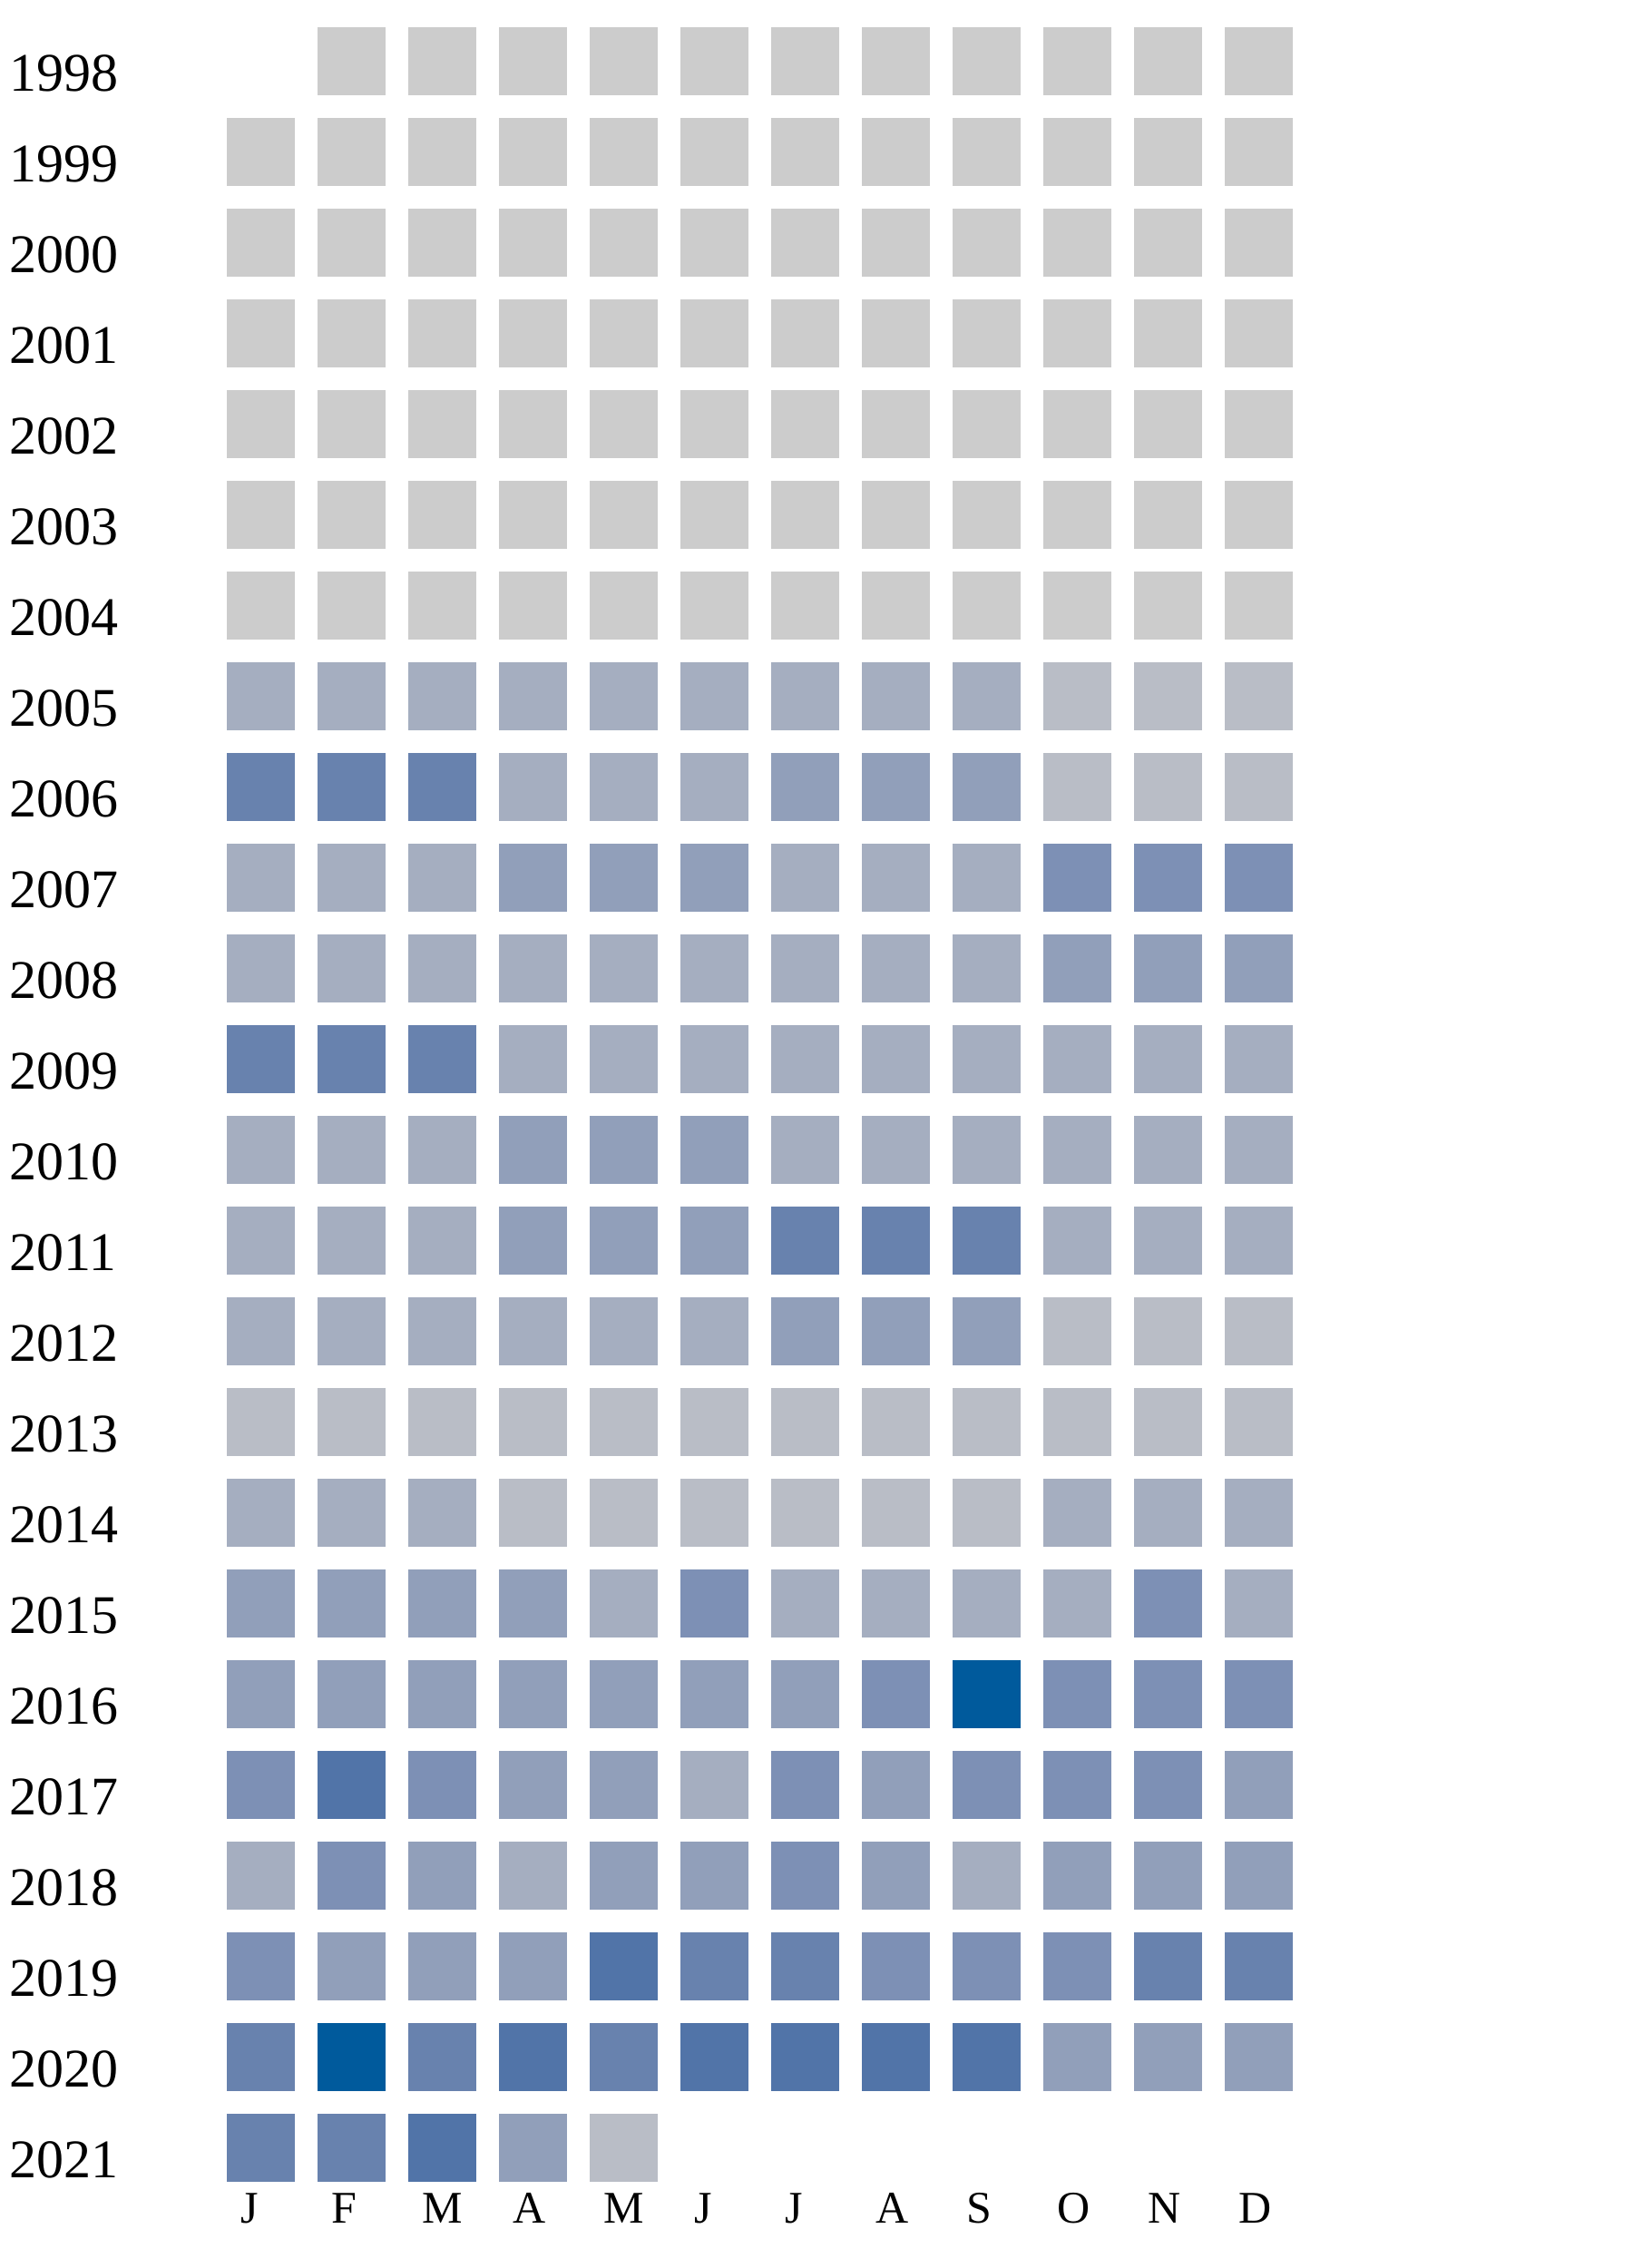
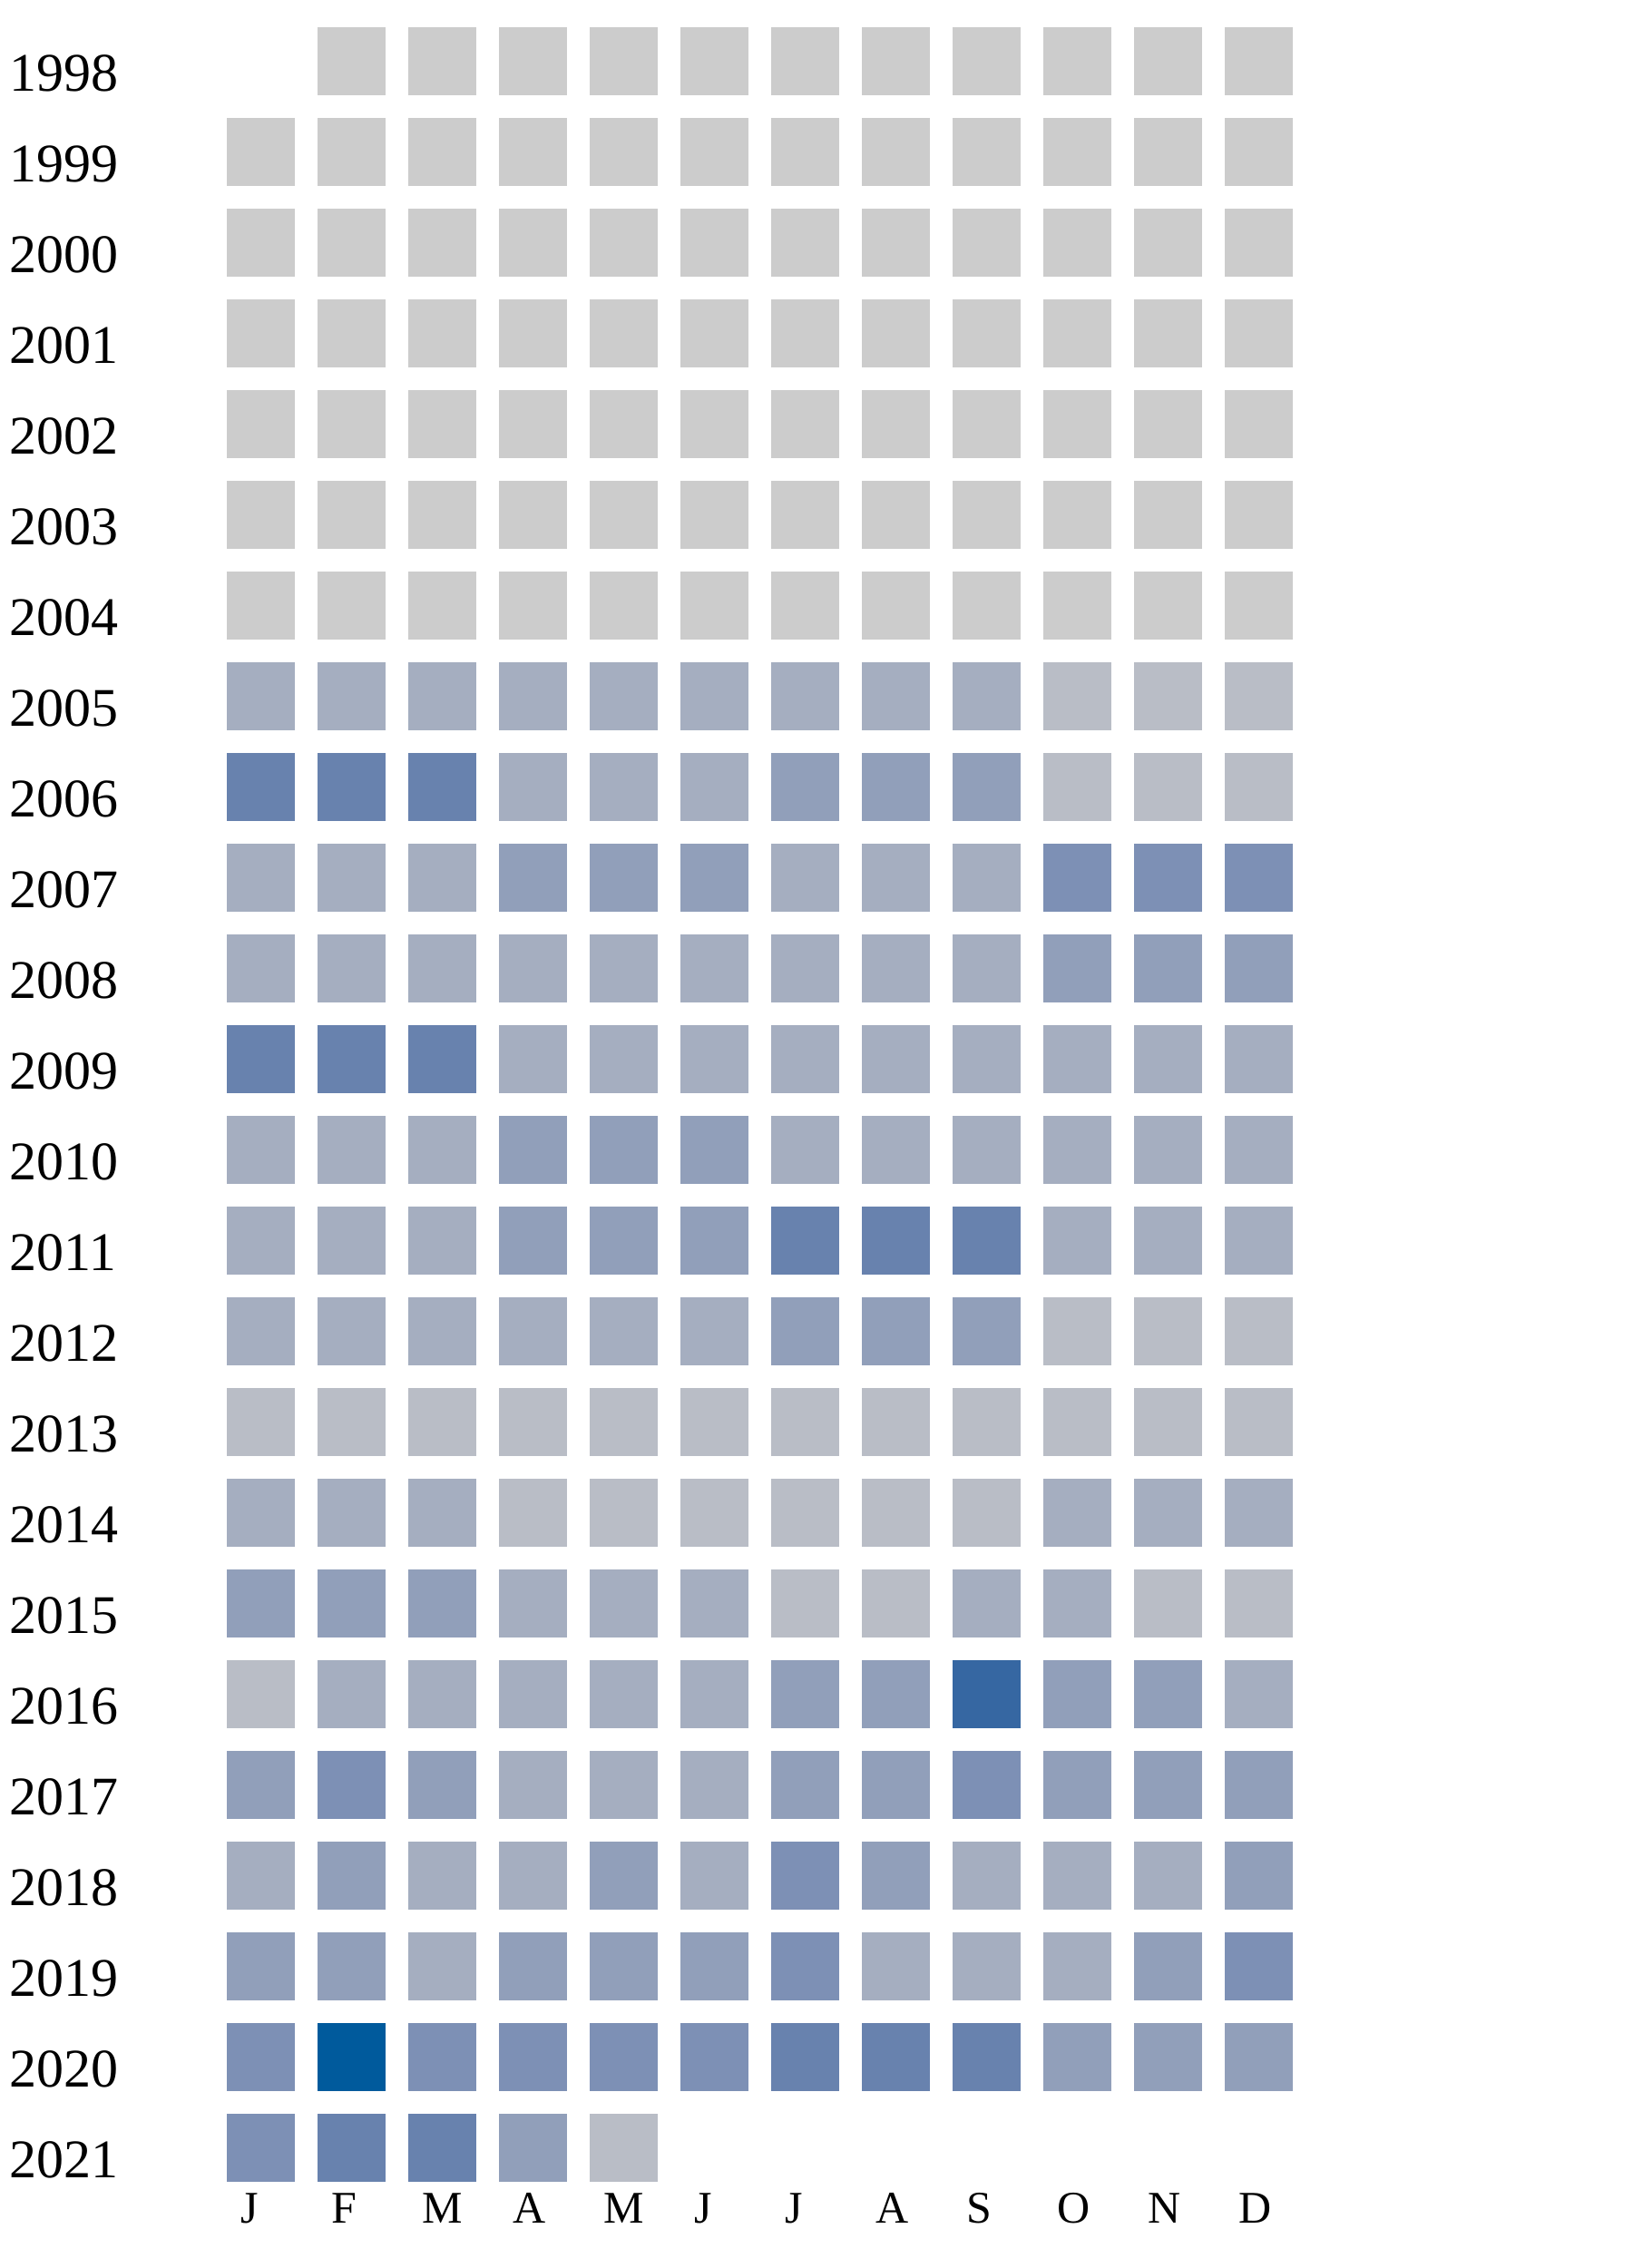
<svg xmlns="http://www.w3.org/2000/svg" width="360" height="500">
  <g transform="translate(0 0)">
    <text x="2" y="20">1998</text>
    <rect x="70" y="6" width="15" height="15" fill="#cccccc" />
    <rect x="90" y="6" width="15" height="15" fill="#cccccc" />
    <rect x="110" y="6" width="15" height="15" fill="#cccccc" />
    <rect x="130" y="6" width="15" height="15" fill="#cccccc" />
    <rect x="150" y="6" width="15" height="15" fill="#cccccc" />
    <rect x="170" y="6" width="15" height="15" fill="#cccccc" />
    <rect x="190" y="6" width="15" height="15" fill="#cccccc" />
    <rect x="210" y="6" width="15" height="15" fill="#cccccc" />
    <rect x="230" y="6" width="15" height="15" fill="#cccccc" />
    <rect x="250" y="6" width="15" height="15" fill="#cccccc" />
    <rect x="270" y="6" width="15" height="15" fill="#cccccc" />
  </g>
  <g transform="translate(0 20)">
    <text x="2" y="20">1999</text>
    <rect x="50" y="6" width="15" height="15" fill="#cccccc" />
    <rect x="70" y="6" width="15" height="15" fill="#cccccc" />
    <rect x="90" y="6" width="15" height="15" fill="#cccccc" />
    <rect x="110" y="6" width="15" height="15" fill="#cccccc" />
    <rect x="130" y="6" width="15" height="15" fill="#cccccc" />
    <rect x="150" y="6" width="15" height="15" fill="#cccccc" />
    <rect x="170" y="6" width="15" height="15" fill="#cccccc" />
    <rect x="190" y="6" width="15" height="15" fill="#cccccc" />
    <rect x="210" y="6" width="15" height="15" fill="#cccccc" />
    <rect x="230" y="6" width="15" height="15" fill="#cccccc" />
    <rect x="250" y="6" width="15" height="15" fill="#cccccc" />
    <rect x="270" y="6" width="15" height="15" fill="#cccccc" />
  </g>
  <g transform="translate(0 40)">
    <text x="2" y="20">2000</text>
    <rect x="50" y="6" width="15" height="15" fill="#cccccc" />
    <rect x="70" y="6" width="15" height="15" fill="#cccccc" />
    <rect x="90" y="6" width="15" height="15" fill="#cccccc" />
    <rect x="110" y="6" width="15" height="15" fill="#cccccc" />
    <rect x="130" y="6" width="15" height="15" fill="#cccccc" />
    <rect x="150" y="6" width="15" height="15" fill="#cccccc" />
    <rect x="170" y="6" width="15" height="15" fill="#cccccc" />
    <rect x="190" y="6" width="15" height="15" fill="#cccccc" />
    <rect x="210" y="6" width="15" height="15" fill="#cccccc" />
    <rect x="230" y="6" width="15" height="15" fill="#cccccc" />
    <rect x="250" y="6" width="15" height="15" fill="#cccccc" />
    <rect x="270" y="6" width="15" height="15" fill="#cccccc" />
  </g>
  <g transform="translate(0 60)">
    <text x="2" y="20">2001</text>
    <rect x="50" y="6" width="15" height="15" fill="#cccccc" />
    <rect x="70" y="6" width="15" height="15" fill="#cccccc" />
    <rect x="90" y="6" width="15" height="15" fill="#cccccc" />
    <rect x="110" y="6" width="15" height="15" fill="#cccccc" />
    <rect x="130" y="6" width="15" height="15" fill="#cccccc" />
    <rect x="150" y="6" width="15" height="15" fill="#cccccc" />
    <rect x="170" y="6" width="15" height="15" fill="#cccccc" />
    <rect x="190" y="6" width="15" height="15" fill="#cccccc" />
    <rect x="210" y="6" width="15" height="15" fill="#cccccc" />
    <rect x="230" y="6" width="15" height="15" fill="#cccccc" />
    <rect x="250" y="6" width="15" height="15" fill="#cccccc" />
    <rect x="270" y="6" width="15" height="15" fill="#cccccc" />
  </g>
  <g transform="translate(0 80)">
    <text x="2" y="20">2002</text>
    <rect x="50" y="6" width="15" height="15" fill="#cccccc" />
    <rect x="70" y="6" width="15" height="15" fill="#cccccc" />
    <rect x="90" y="6" width="15" height="15" fill="#cccccc" />
    <rect x="110" y="6" width="15" height="15" fill="#cccccc" />
    <rect x="130" y="6" width="15" height="15" fill="#cccccc" />
    <rect x="150" y="6" width="15" height="15" fill="#cccccc" />
    <rect x="170" y="6" width="15" height="15" fill="#cccccc" />
    <rect x="190" y="6" width="15" height="15" fill="#cccccc" />
    <rect x="210" y="6" width="15" height="15" fill="#cccccc" />
    <rect x="230" y="6" width="15" height="15" fill="#cccccc" />
    <rect x="250" y="6" width="15" height="15" fill="#cccccc" />
    <rect x="270" y="6" width="15" height="15" fill="#cccccc" />
  </g>
  <g transform="translate(0 100)">
    <text x="2" y="20">2003</text>
    <rect x="50" y="6" width="15" height="15" fill="#cccccc" />
    <rect x="70" y="6" width="15" height="15" fill="#cccccc" />
    <rect x="90" y="6" width="15" height="15" fill="#cccccc" />
    <rect x="110" y="6" width="15" height="15" fill="#cccccc" />
    <rect x="130" y="6" width="15" height="15" fill="#cccccc" />
    <rect x="150" y="6" width="15" height="15" fill="#cccccc" />
    <rect x="170" y="6" width="15" height="15" fill="#cccccc" />
    <rect x="190" y="6" width="15" height="15" fill="#cccccc" />
    <rect x="210" y="6" width="15" height="15" fill="#cccccc" />
    <rect x="230" y="6" width="15" height="15" fill="#cccccc" />
    <rect x="250" y="6" width="15" height="15" fill="#cccccc" />
    <rect x="270" y="6" width="15" height="15" fill="#cccccc" />
  </g>
  <g transform="translate(0 120)">
    <text x="2" y="20">2004</text>
    <rect x="50" y="6" width="15" height="15" fill="#cccccc" />
    <rect x="70" y="6" width="15" height="15" fill="#cccccc" />
    <rect x="90" y="6" width="15" height="15" fill="#cccccc" />
    <rect x="110" y="6" width="15" height="15" fill="#cccccc" />
    <rect x="130" y="6" width="15" height="15" fill="#cccccc" />
    <rect x="150" y="6" width="15" height="15" fill="#cccccc" />
    <rect x="170" y="6" width="15" height="15" fill="#cccccc" />
    <rect x="190" y="6" width="15" height="15" fill="#cccccc" />
    <rect x="210" y="6" width="15" height="15" fill="#cccccc" />
    <rect x="230" y="6" width="15" height="15" fill="#cccccc" />
    <rect x="250" y="6" width="15" height="15" fill="#cccccc" />
    <rect x="270" y="6" width="15" height="15" fill="#cccccc" />
  </g>
  <g transform="translate(0 140)">
    <text x="2" y="20">2005</text>
    <rect x="50" y="6" width="15" height="15" fill="#a5aec0" />
    <rect x="70" y="6" width="15" height="15" fill="#a5aec0" />
    <rect x="90" y="6" width="15" height="15" fill="#a5aec0" />
    <rect x="110" y="6" width="15" height="15" fill="#a5aec0" />
    <rect x="130" y="6" width="15" height="15" fill="#a5aec0" />
    <rect x="150" y="6" width="15" height="15" fill="#a5aec0" />
    <rect x="170" y="6" width="15" height="15" fill="#a5aec0" />
    <rect x="190" y="6" width="15" height="15" fill="#a5aec0" />
    <rect x="210" y="6" width="15" height="15" fill="#a5aec0" />
    <rect x="230" y="6" width="15" height="15" fill="#b9bdc6" />
    <rect x="250" y="6" width="15" height="15" fill="#b9bdc6" />
    <rect x="270" y="6" width="15" height="15" fill="#b9bdc6" />
  </g>
  <g transform="translate(0 160)">
    <text x="2" y="20">2006</text>
    <rect x="50" y="6" width="15" height="15" fill="#6882ae" />
    <rect x="70" y="6" width="15" height="15" fill="#6882ae" />
    <rect x="90" y="6" width="15" height="15" fill="#6882ae" />
    <rect x="110" y="6" width="15" height="15" fill="#a5aec0" />
    <rect x="130" y="6" width="15" height="15" fill="#a5aec0" />
    <rect x="150" y="6" width="15" height="15" fill="#a5aec0" />
    <rect x="170" y="6" width="15" height="15" fill="#919fba" />
    <rect x="190" y="6" width="15" height="15" fill="#919fba" />
    <rect x="210" y="6" width="15" height="15" fill="#919fba" />
    <rect x="230" y="6" width="15" height="15" fill="#b9bdc6" />
    <rect x="250" y="6" width="15" height="15" fill="#b9bdc6" />
    <rect x="270" y="6" width="15" height="15" fill="#b9bdc6" />
  </g>
  <g transform="translate(0 180)">
    <text x="2" y="20">2007</text>
    <rect x="50" y="6" width="15" height="15" fill="#a5aec0" />
    <rect x="70" y="6" width="15" height="15" fill="#a5aec0" />
    <rect x="90" y="6" width="15" height="15" fill="#a5aec0" />
    <rect x="110" y="6" width="15" height="15" fill="#919fba" />
    <rect x="130" y="6" width="15" height="15" fill="#919fba" />
    <rect x="150" y="6" width="15" height="15" fill="#919fba" />
    <rect x="170" y="6" width="15" height="15" fill="#a5aec0" />
    <rect x="190" y="6" width="15" height="15" fill="#a5aec0" />
    <rect x="210" y="6" width="15" height="15" fill="#a5aec0" />
    <rect x="230" y="6" width="15" height="15" fill="#7d90b5" />
    <rect x="250" y="6" width="15" height="15" fill="#7d90b5" />
    <rect x="270" y="6" width="15" height="15" fill="#7d90b5" />
  </g>
  <g transform="translate(0 200)">
    <text x="2" y="20">2008</text>
    <rect x="50" y="6" width="15" height="15" fill="#a5aec0" />
    <rect x="70" y="6" width="15" height="15" fill="#a5aec0" />
    <rect x="90" y="6" width="15" height="15" fill="#a5aec0" />
    <rect x="110" y="6" width="15" height="15" fill="#a5aec0" />
    <rect x="130" y="6" width="15" height="15" fill="#a5aec0" />
    <rect x="150" y="6" width="15" height="15" fill="#a5aec0" />
    <rect x="170" y="6" width="15" height="15" fill="#a5aec0" />
    <rect x="190" y="6" width="15" height="15" fill="#a5aec0" />
    <rect x="210" y="6" width="15" height="15" fill="#a5aec0" />
    <rect x="230" y="6" width="15" height="15" fill="#919fba" />
    <rect x="250" y="6" width="15" height="15" fill="#919fba" />
    <rect x="270" y="6" width="15" height="15" fill="#919fba" />
  </g>
  <g transform="translate(0 220)">
    <text x="2" y="20">2009</text>
    <rect x="50" y="6" width="15" height="15" fill="#6882ae" />
    <rect x="70" y="6" width="15" height="15" fill="#6882ae" />
    <rect x="90" y="6" width="15" height="15" fill="#6882ae" />
    <rect x="110" y="6" width="15" height="15" fill="#a5aec0" />
    <rect x="130" y="6" width="15" height="15" fill="#a5aec0" />
    <rect x="150" y="6" width="15" height="15" fill="#a5aec0" />
    <rect x="170" y="6" width="15" height="15" fill="#a5aec0" />
    <rect x="190" y="6" width="15" height="15" fill="#a5aec0" />
    <rect x="210" y="6" width="15" height="15" fill="#a5aec0" />
    <rect x="230" y="6" width="15" height="15" fill="#a5aec0" />
    <rect x="250" y="6" width="15" height="15" fill="#a5aec0" />
    <rect x="270" y="6" width="15" height="15" fill="#a5aec0" />
  </g>
  <g transform="translate(0 240)">
    <text x="2" y="20">2010</text>
    <rect x="50" y="6" width="15" height="15" fill="#a5aec0" />
    <rect x="70" y="6" width="15" height="15" fill="#a5aec0" />
    <rect x="90" y="6" width="15" height="15" fill="#a5aec0" />
    <rect x="110" y="6" width="15" height="15" fill="#919fba" />
    <rect x="130" y="6" width="15" height="15" fill="#919fba" />
    <rect x="150" y="6" width="15" height="15" fill="#919fba" />
    <rect x="170" y="6" width="15" height="15" fill="#a5aec0" />
    <rect x="190" y="6" width="15" height="15" fill="#a5aec0" />
    <rect x="210" y="6" width="15" height="15" fill="#a5aec0" />
    <rect x="230" y="6" width="15" height="15" fill="#a5aec0" />
    <rect x="250" y="6" width="15" height="15" fill="#a5aec0" />
    <rect x="270" y="6" width="15" height="15" fill="#a5aec0" />
  </g>
  <g transform="translate(0 260)">
    <text x="2" y="20">2011</text>
    <rect x="50" y="6" width="15" height="15" fill="#a5aec0" />
    <rect x="70" y="6" width="15" height="15" fill="#a5aec0" />
    <rect x="90" y="6" width="15" height="15" fill="#a5aec0" />
    <rect x="110" y="6" width="15" height="15" fill="#919fba" />
    <rect x="130" y="6" width="15" height="15" fill="#919fba" />
    <rect x="150" y="6" width="15" height="15" fill="#919fba" />
    <rect x="170" y="6" width="15" height="15" fill="#6882ae" />
    <rect x="190" y="6" width="15" height="15" fill="#6882ae" />
    <rect x="210" y="6" width="15" height="15" fill="#6882ae" />
    <rect x="230" y="6" width="15" height="15" fill="#a5aec0" />
    <rect x="250" y="6" width="15" height="15" fill="#a5aec0" />
    <rect x="270" y="6" width="15" height="15" fill="#a5aec0" />
  </g>
  <g transform="translate(0 280)">
    <text x="2" y="20">2012</text>
    <rect x="50" y="6" width="15" height="15" fill="#a5aec0" />
    <rect x="70" y="6" width="15" height="15" fill="#a5aec0" />
    <rect x="90" y="6" width="15" height="15" fill="#a5aec0" />
    <rect x="110" y="6" width="15" height="15" fill="#a5aec0" />
    <rect x="130" y="6" width="15" height="15" fill="#a5aec0" />
    <rect x="150" y="6" width="15" height="15" fill="#a5aec0" />
    <rect x="170" y="6" width="15" height="15" fill="#919fba" />
    <rect x="190" y="6" width="15" height="15" fill="#919fba" />
    <rect x="210" y="6" width="15" height="15" fill="#919fba" />
    <rect x="230" y="6" width="15" height="15" fill="#b9bdc6" />
    <rect x="250" y="6" width="15" height="15" fill="#b9bdc6" />
    <rect x="270" y="6" width="15" height="15" fill="#b9bdc6" />
  </g>
  <g transform="translate(0 300)">
    <text x="2" y="20">2013</text>
    <rect x="50" y="6" width="15" height="15" fill="#b9bdc6" />
    <rect x="70" y="6" width="15" height="15" fill="#b9bdc6" />
    <rect x="90" y="6" width="15" height="15" fill="#b9bdc6" />
    <rect x="110" y="6" width="15" height="15" fill="#b9bdc6" />
    <rect x="130" y="6" width="15" height="15" fill="#b9bdc6" />
    <rect x="150" y="6" width="15" height="15" fill="#b9bdc6" />
    <rect x="170" y="6" width="15" height="15" fill="#b9bdc6" />
    <rect x="190" y="6" width="15" height="15" fill="#b9bdc6" />
    <rect x="210" y="6" width="15" height="15" fill="#b9bdc6" />
    <rect x="230" y="6" width="15" height="15" fill="#b9bdc6" />
    <rect x="250" y="6" width="15" height="15" fill="#b9bdc6" />
    <rect x="270" y="6" width="15" height="15" fill="#b9bdc6" />
  </g>
  <g transform="translate(0 320)">
    <text x="2" y="20">2014</text>
    <rect x="50" y="6" width="15" height="15" fill="#a5aec0" />
    <rect x="70" y="6" width="15" height="15" fill="#a5aec0" />
    <rect x="90" y="6" width="15" height="15" fill="#a5aec0" />
    <rect x="110" y="6" width="15" height="15" fill="#b9bdc6" />
    <rect x="130" y="6" width="15" height="15" fill="#b9bdc6" />
    <rect x="150" y="6" width="15" height="15" fill="#b9bdc6" />
    <rect x="170" y="6" width="15" height="15" fill="#b9bdc6" />
    <rect x="190" y="6" width="15" height="15" fill="#b9bdc6" />
    <rect x="210" y="6" width="15" height="15" fill="#b9bdc6" />
    <rect x="230" y="6" width="15" height="15" fill="#a5aec0" />
    <rect x="250" y="6" width="15" height="15" fill="#a5aec0" />
    <rect x="270" y="6" width="15" height="15" fill="#a5aec0" />
  </g>
  <g transform="translate(0 340)">
    <text x="2" y="20">2015</text>
    <rect x="50" y="6" width="15" height="15" fill="#919fba" />
    <rect x="70" y="6" width="15" height="15" fill="#919fba" />
    <rect x="90" y="6" width="15" height="15" fill="#919fba" />
-     <rect x="110" y="6" width="15" height="15" fill="#919fba" />
-     <rect x="130" y="6" width="15" height="15" fill="#a5aec0" />
-     <rect x="150" y="6" width="15" height="15" fill="#7d90b5" />
-     <rect x="170" y="6" width="15" height="15" fill="#a5aec0" />
-     <rect x="190" y="6" width="15" height="15" fill="#a5aec0" />
-     <rect x="210" y="6" width="15" height="15" fill="#a5aec0" />
-     <rect x="230" y="6" width="15" height="15" fill="#a5aec0" />
-     <rect x="250" y="6" width="15" height="15" fill="#7d90b5" />
-     <rect x="270" y="6" width="15" height="15" fill="#a5aec0" />
+     <rect x="110" y="6" width="15" height="15" fill="#a5aec0" />
+     <rect x="130" y="6" width="15" height="15" fill="#a5aec0" />
+     <rect x="150" y="6" width="15" height="15" fill="#a5aec0" />
+     <rect x="170" y="6" width="15" height="15" fill="#b9bdc6" />
+     <rect x="190" y="6" width="15" height="15" fill="#b9bdc6" />
+     <rect x="210" y="6" width="15" height="15" fill="#a5aec0" />
+     <rect x="230" y="6" width="15" height="15" fill="#a5aec0" />
+     <rect x="250" y="6" width="15" height="15" fill="#b9bdc6" />
+     <rect x="270" y="6" width="15" height="15" fill="#b9bdc6" />
  </g>
  <g transform="translate(0 360)">
    <text x="2" y="20">2016</text>
+     <rect x="50" y="6" width="15" height="15" fill="#b9bdc6" />
+     <rect x="70" y="6" width="15" height="15" fill="#a5aec0" />
+     <rect x="90" y="6" width="15" height="15" fill="#a5aec0" />
+     <rect x="110" y="6" width="15" height="15" fill="#a5aec0" />
+     <rect x="130" y="6" width="15" height="15" fill="#a5aec0" />
+     <rect x="150" y="6" width="15" height="15" fill="#a5aec0" />
+     <rect x="170" y="6" width="15" height="15" fill="#919fba" />
+     <rect x="190" y="6" width="15" height="15" fill="#919fba" />
+     <rect x="210" y="6" width="15" height="15" fill="#3667a2" />
+     <rect x="230" y="6" width="15" height="15" fill="#919fba" />
+     <rect x="250" y="6" width="15" height="15" fill="#919fba" />
+     <rect x="270" y="6" width="15" height="15" fill="#a5aec0" />
+   </g>
+   <g transform="translate(0 380)">
+     <text x="2" y="20">2017</text>
+     <rect x="50" y="6" width="15" height="15" fill="#919fba" />
+     <rect x="70" y="6" width="15" height="15" fill="#7d90b5" />
+     <rect x="90" y="6" width="15" height="15" fill="#919fba" />
+     <rect x="110" y="6" width="15" height="15" fill="#a5aec0" />
+     <rect x="130" y="6" width="15" height="15" fill="#a5aec0" />
+     <rect x="150" y="6" width="15" height="15" fill="#a5aec0" />
+     <rect x="170" y="6" width="15" height="15" fill="#919fba" />
+     <rect x="190" y="6" width="15" height="15" fill="#919fba" />
+     <rect x="210" y="6" width="15" height="15" fill="#7d90b5" />
+     <rect x="230" y="6" width="15" height="15" fill="#919fba" />
+     <rect x="250" y="6" width="15" height="15" fill="#919fba" />
+     <rect x="270" y="6" width="15" height="15" fill="#919fba" />
+   </g>
+   <g transform="translate(0 400)">
+     <text x="2" y="20">2018</text>
+     <rect x="50" y="6" width="15" height="15" fill="#a5aec0" />
+     <rect x="70" y="6" width="15" height="15" fill="#919fba" />
+     <rect x="90" y="6" width="15" height="15" fill="#a5aec0" />
+     <rect x="110" y="6" width="15" height="15" fill="#a5aec0" />
+     <rect x="130" y="6" width="15" height="15" fill="#919fba" />
+     <rect x="150" y="6" width="15" height="15" fill="#a5aec0" />
+     <rect x="170" y="6" width="15" height="15" fill="#7d90b5" />
+     <rect x="190" y="6" width="15" height="15" fill="#919fba" />
+     <rect x="210" y="6" width="15" height="15" fill="#a5aec0" />
+     <rect x="230" y="6" width="15" height="15" fill="#a5aec0" />
+     <rect x="250" y="6" width="15" height="15" fill="#a5aec0" />
+     <rect x="270" y="6" width="15" height="15" fill="#919fba" />
+   </g>
+   <g transform="translate(0 420)">
+     <text x="2" y="20">2019</text>
    <rect x="50" y="6" width="15" height="15" fill="#919fba" />
    <rect x="70" y="6" width="15" height="15" fill="#919fba" />
-     <rect x="90" y="6" width="15" height="15" fill="#919fba" />
-     <rect x="110" y="6" width="15" height="15" fill="#919fba" />
-     <rect x="130" y="6" width="15" height="15" fill="#919fba" />
-     <rect x="150" y="6" width="15" height="15" fill="#919fba" />
-     <rect x="170" y="6" width="15" height="15" fill="#919fba" />
-     <rect x="190" y="6" width="15" height="15" fill="#7d90b5" />
-     <rect x="210" y="6" width="15" height="15" fill="#005a9c" />
-     <rect x="230" y="6" width="15" height="15" fill="#7d90b5" />
-     <rect x="250" y="6" width="15" height="15" fill="#7d90b5" />
-     <rect x="270" y="6" width="15" height="15" fill="#7d90b5" />
-   </g>
-   <g transform="translate(0 380)">
-     <text x="2" y="20">2017</text>
-     <rect x="50" y="6" width="15" height="15" fill="#7d90b5" />
-     <rect x="70" y="6" width="15" height="15" fill="#5174a8" />
-     <rect x="90" y="6" width="15" height="15" fill="#7d90b5" />
-     <rect x="110" y="6" width="15" height="15" fill="#919fba" />
-     <rect x="130" y="6" width="15" height="15" fill="#919fba" />
-     <rect x="150" y="6" width="15" height="15" fill="#a5aec0" />
-     <rect x="170" y="6" width="15" height="15" fill="#7d90b5" />
-     <rect x="190" y="6" width="15" height="15" fill="#919fba" />
-     <rect x="210" y="6" width="15" height="15" fill="#7d90b5" />
-     <rect x="230" y="6" width="15" height="15" fill="#7d90b5" />
-     <rect x="250" y="6" width="15" height="15" fill="#7d90b5" />
-     <rect x="270" y="6" width="15" height="15" fill="#919fba" />
-   </g>
-   <g transform="translate(0 400)">
-     <text x="2" y="20">2018</text>
-     <rect x="50" y="6" width="15" height="15" fill="#a5aec0" />
-     <rect x="70" y="6" width="15" height="15" fill="#7d90b5" />
-     <rect x="90" y="6" width="15" height="15" fill="#919fba" />
-     <rect x="110" y="6" width="15" height="15" fill="#a5aec0" />
+     <rect x="90" y="6" width="15" height="15" fill="#a5aec0" />
+     <rect x="110" y="6" width="15" height="15" fill="#919fba" />
    <rect x="130" y="6" width="15" height="15" fill="#919fba" />
    <rect x="150" y="6" width="15" height="15" fill="#919fba" />
    <rect x="170" y="6" width="15" height="15" fill="#7d90b5" />
-     <rect x="190" y="6" width="15" height="15" fill="#919fba" />
-     <rect x="210" y="6" width="15" height="15" fill="#a5aec0" />
-     <rect x="230" y="6" width="15" height="15" fill="#919fba" />
-     <rect x="250" y="6" width="15" height="15" fill="#919fba" />
-     <rect x="270" y="6" width="15" height="15" fill="#919fba" />
-   </g>
-   <g transform="translate(0 420)">
-     <text x="2" y="20">2019</text>
-     <rect x="50" y="6" width="15" height="15" fill="#7d90b5" />
-     <rect x="70" y="6" width="15" height="15" fill="#919fba" />
-     <rect x="90" y="6" width="15" height="15" fill="#919fba" />
-     <rect x="110" y="6" width="15" height="15" fill="#919fba" />
-     <rect x="130" y="6" width="15" height="15" fill="#5174a8" />
-     <rect x="150" y="6" width="15" height="15" fill="#6882ae" />
-     <rect x="170" y="6" width="15" height="15" fill="#6882ae" />
-     <rect x="190" y="6" width="15" height="15" fill="#7d90b5" />
-     <rect x="210" y="6" width="15" height="15" fill="#7d90b5" />
-     <rect x="230" y="6" width="15" height="15" fill="#7d90b5" />
-     <rect x="250" y="6" width="15" height="15" fill="#6882ae" />
-     <rect x="270" y="6" width="15" height="15" fill="#6882ae" />
+     <rect x="190" y="6" width="15" height="15" fill="#a5aec0" />
+     <rect x="210" y="6" width="15" height="15" fill="#a5aec0" />
+     <rect x="230" y="6" width="15" height="15" fill="#a5aec0" />
+     <rect x="250" y="6" width="15" height="15" fill="#919fba" />
+     <rect x="270" y="6" width="15" height="15" fill="#7d90b5" />
  </g>
  <g transform="translate(0 440)">
    <text x="2" y="20">2020</text>
-     <rect x="50" y="6" width="15" height="15" fill="#6882ae" />
+     <rect x="50" y="6" width="15" height="15" fill="#7d90b5" />
    <rect x="70" y="6" width="15" height="15" fill="#005a9c" />
-     <rect x="90" y="6" width="15" height="15" fill="#6882ae" />
-     <rect x="110" y="6" width="15" height="15" fill="#5174a8" />
-     <rect x="130" y="6" width="15" height="15" fill="#6882ae" />
-     <rect x="150" y="6" width="15" height="15" fill="#5174a8" />
-     <rect x="170" y="6" width="15" height="15" fill="#5174a8" />
-     <rect x="190" y="6" width="15" height="15" fill="#5174a8" />
-     <rect x="210" y="6" width="15" height="15" fill="#5174a8" />
+     <rect x="90" y="6" width="15" height="15" fill="#7d90b5" />
+     <rect x="110" y="6" width="15" height="15" fill="#7d90b5" />
+     <rect x="130" y="6" width="15" height="15" fill="#7d90b5" />
+     <rect x="150" y="6" width="15" height="15" fill="#7d90b5" />
+     <rect x="170" y="6" width="15" height="15" fill="#6882ae" />
+     <rect x="190" y="6" width="15" height="15" fill="#6882ae" />
+     <rect x="210" y="6" width="15" height="15" fill="#6882ae" />
    <rect x="230" y="6" width="15" height="15" fill="#919fba" />
    <rect x="250" y="6" width="15" height="15" fill="#919fba" />
    <rect x="270" y="6" width="15" height="15" fill="#919fba" />
  </g>
  <g transform="translate(0 460)">
    <text x="2" y="20">2021</text>
-     <rect x="50" y="6" width="15" height="15" fill="#6882ae" />
+     <rect x="50" y="6" width="15" height="15" fill="#7d90b5" />
    <rect x="70" y="6" width="15" height="15" fill="#6882ae" />
-     <rect x="90" y="6" width="15" height="15" fill="#5174a8" />
+     <rect x="90" y="6" width="15" height="15" fill="#6882ae" />
    <rect x="110" y="6" width="15" height="15" fill="#919fba" />
    <rect x="130" y="6" width="15" height="15" fill="#b9bdc6" />
  </g>
  <text style="font-size: 10px; text-align: center" x="53" y="490">J</text>
  <text style="font-size: 10px; text-align: center" x="73" y="490">F</text>
  <text style="font-size: 10px; text-align: center" x="93" y="490">M</text>
  <text style="font-size: 10px; text-align: center" x="113" y="490">A</text>
  <text style="font-size: 10px; text-align: center" x="133" y="490">M</text>
  <text style="font-size: 10px; text-align: center" x="153" y="490">J</text>
  <text style="font-size: 10px; text-align: center" x="173" y="490">J</text>
  <text style="font-size: 10px; text-align: center" x="193" y="490">A</text>
  <text style="font-size: 10px; text-align: center" x="213" y="490">S</text>
  <text style="font-size: 10px; text-align: center" x="233" y="490">O</text>
  <text style="font-size: 10px; text-align: center" x="253" y="490">N</text>
  <text style="font-size: 10px; text-align: center" x="273" y="490">D</text>
  <text style="font-size: 10px;" x="155" y="509">Less</text>
  <rect fill="#b9bdc6" width="10" height="10" x="180" y="500" />
  <rect fill="#919fba" width="10" height="10" x="195" y="500" />
  <rect fill="#6882ae" width="10" height="10" x="210" y="500" />
  <rect fill="#005a9c" width="10" height="10" x="225" y="500" />
  <text x="240" y="509" style="font-size: 10px;">More</text>
</svg>
